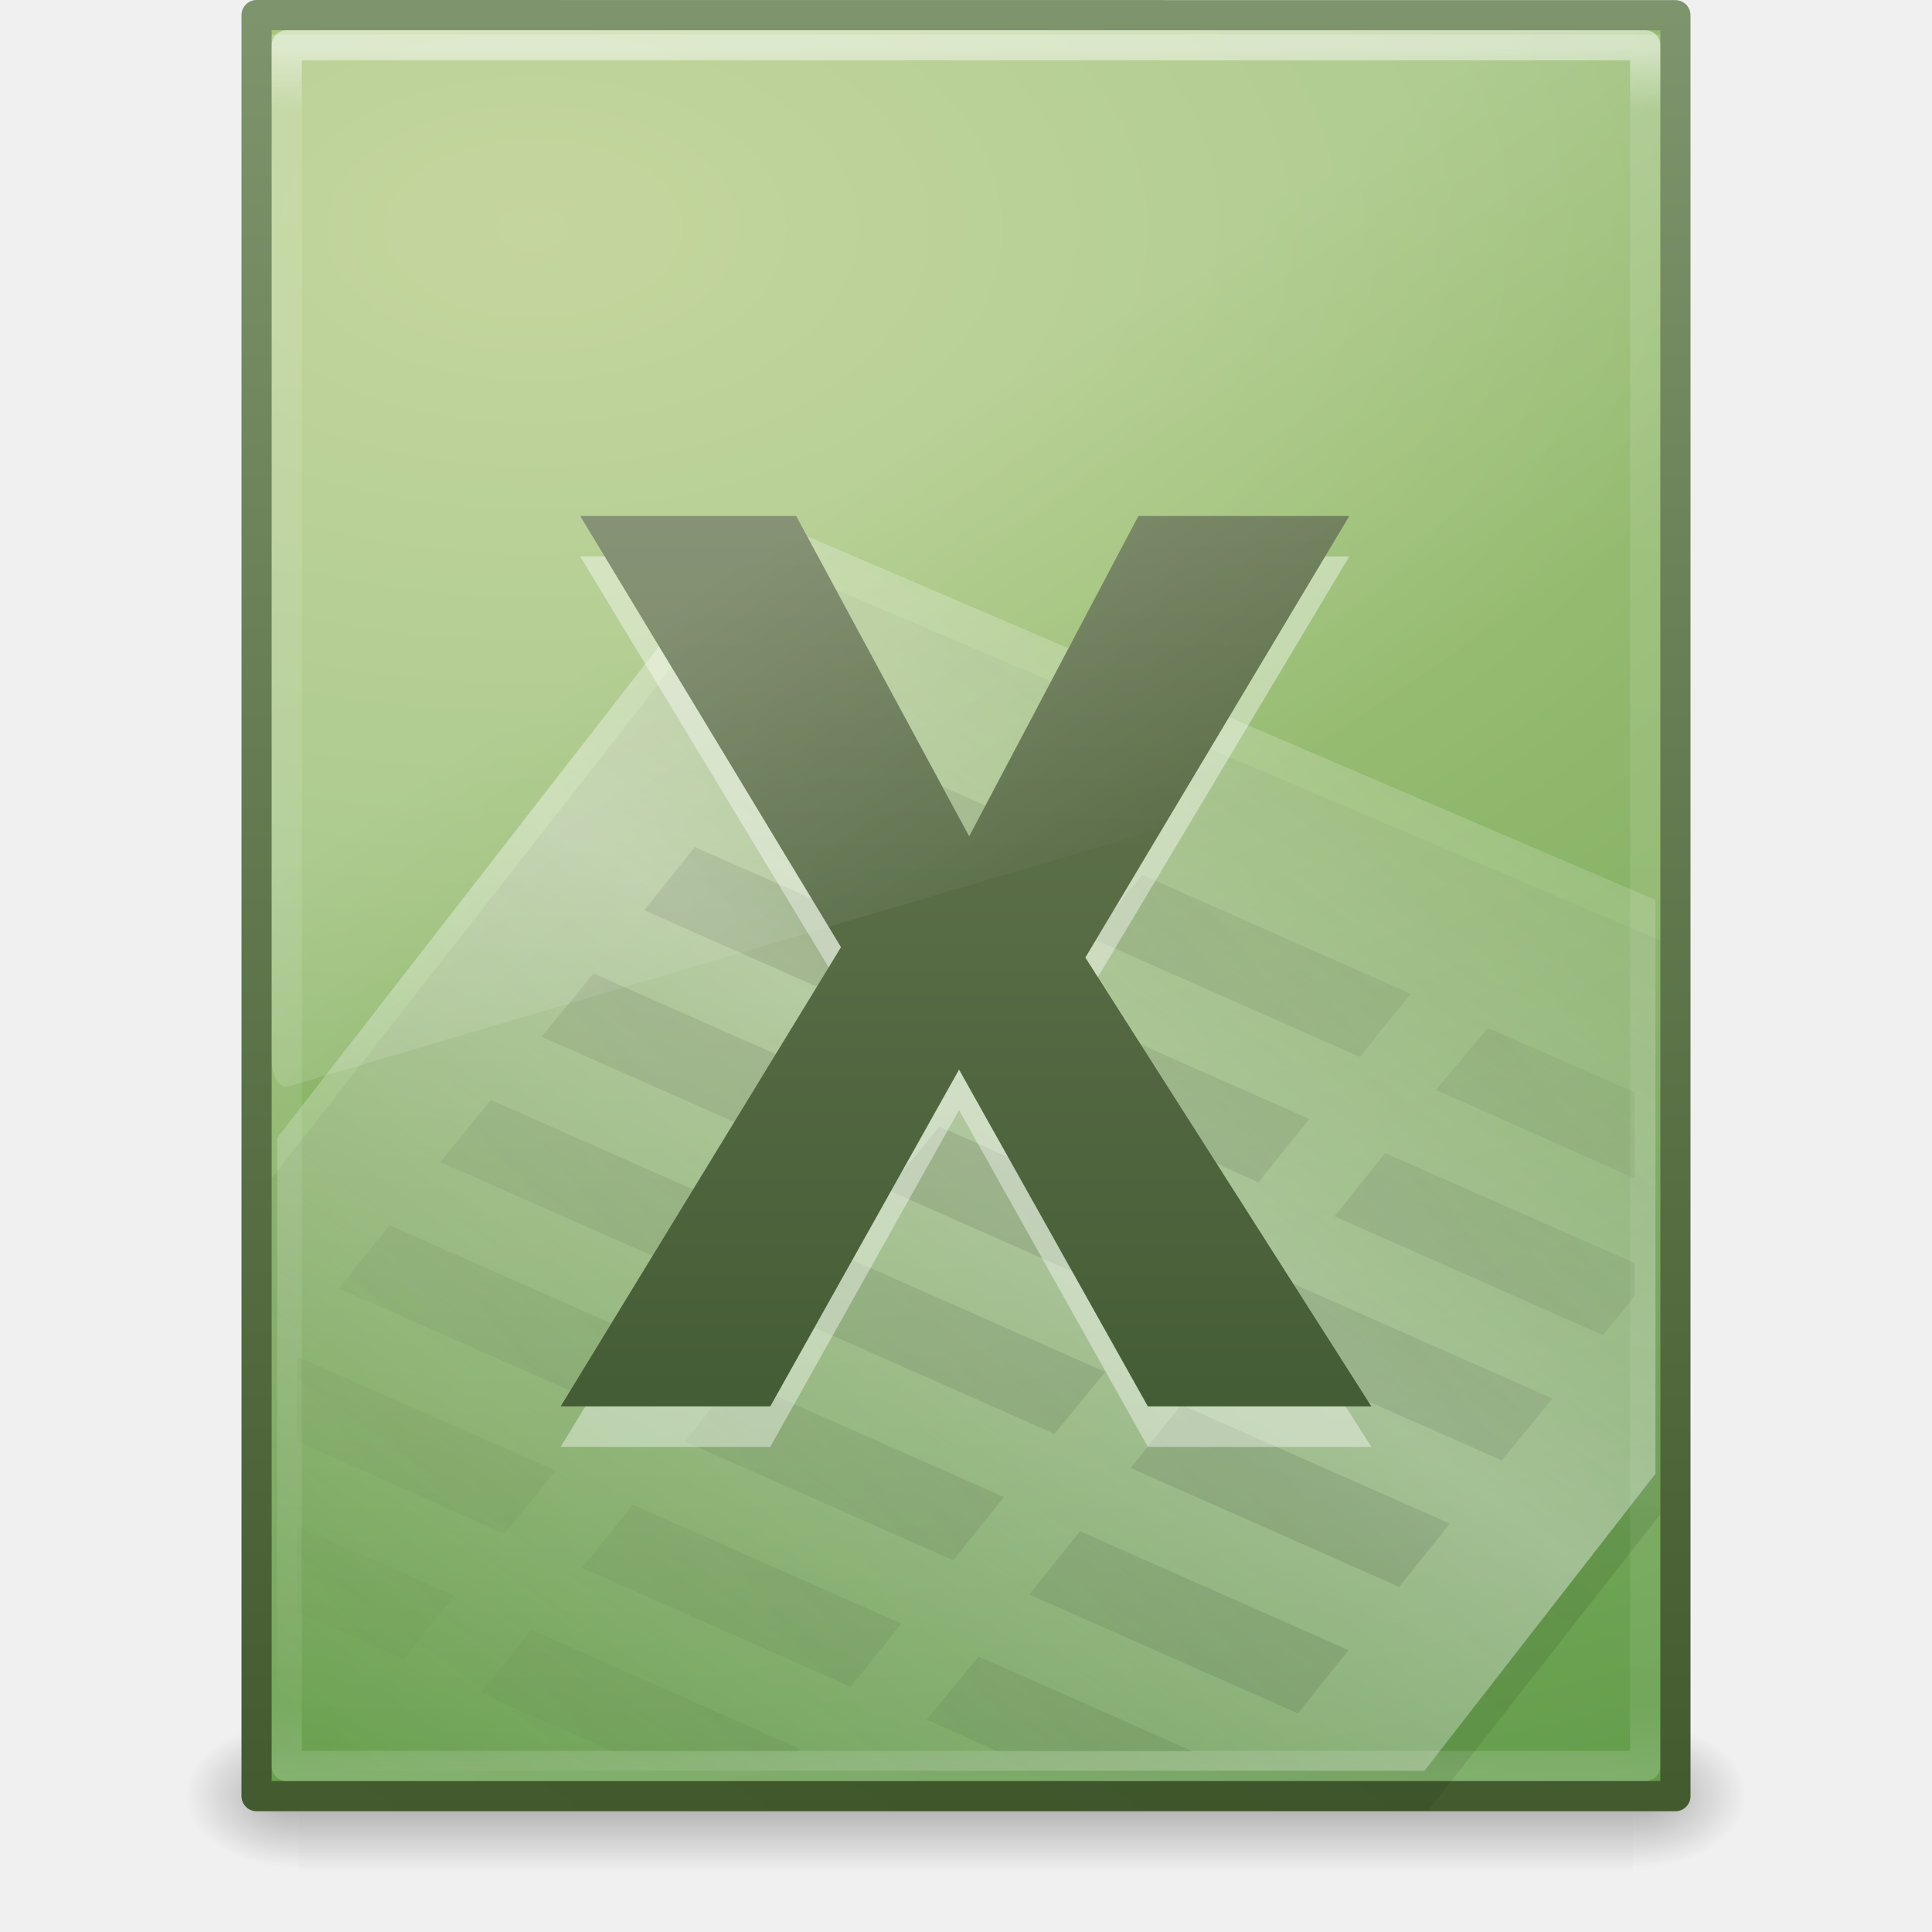
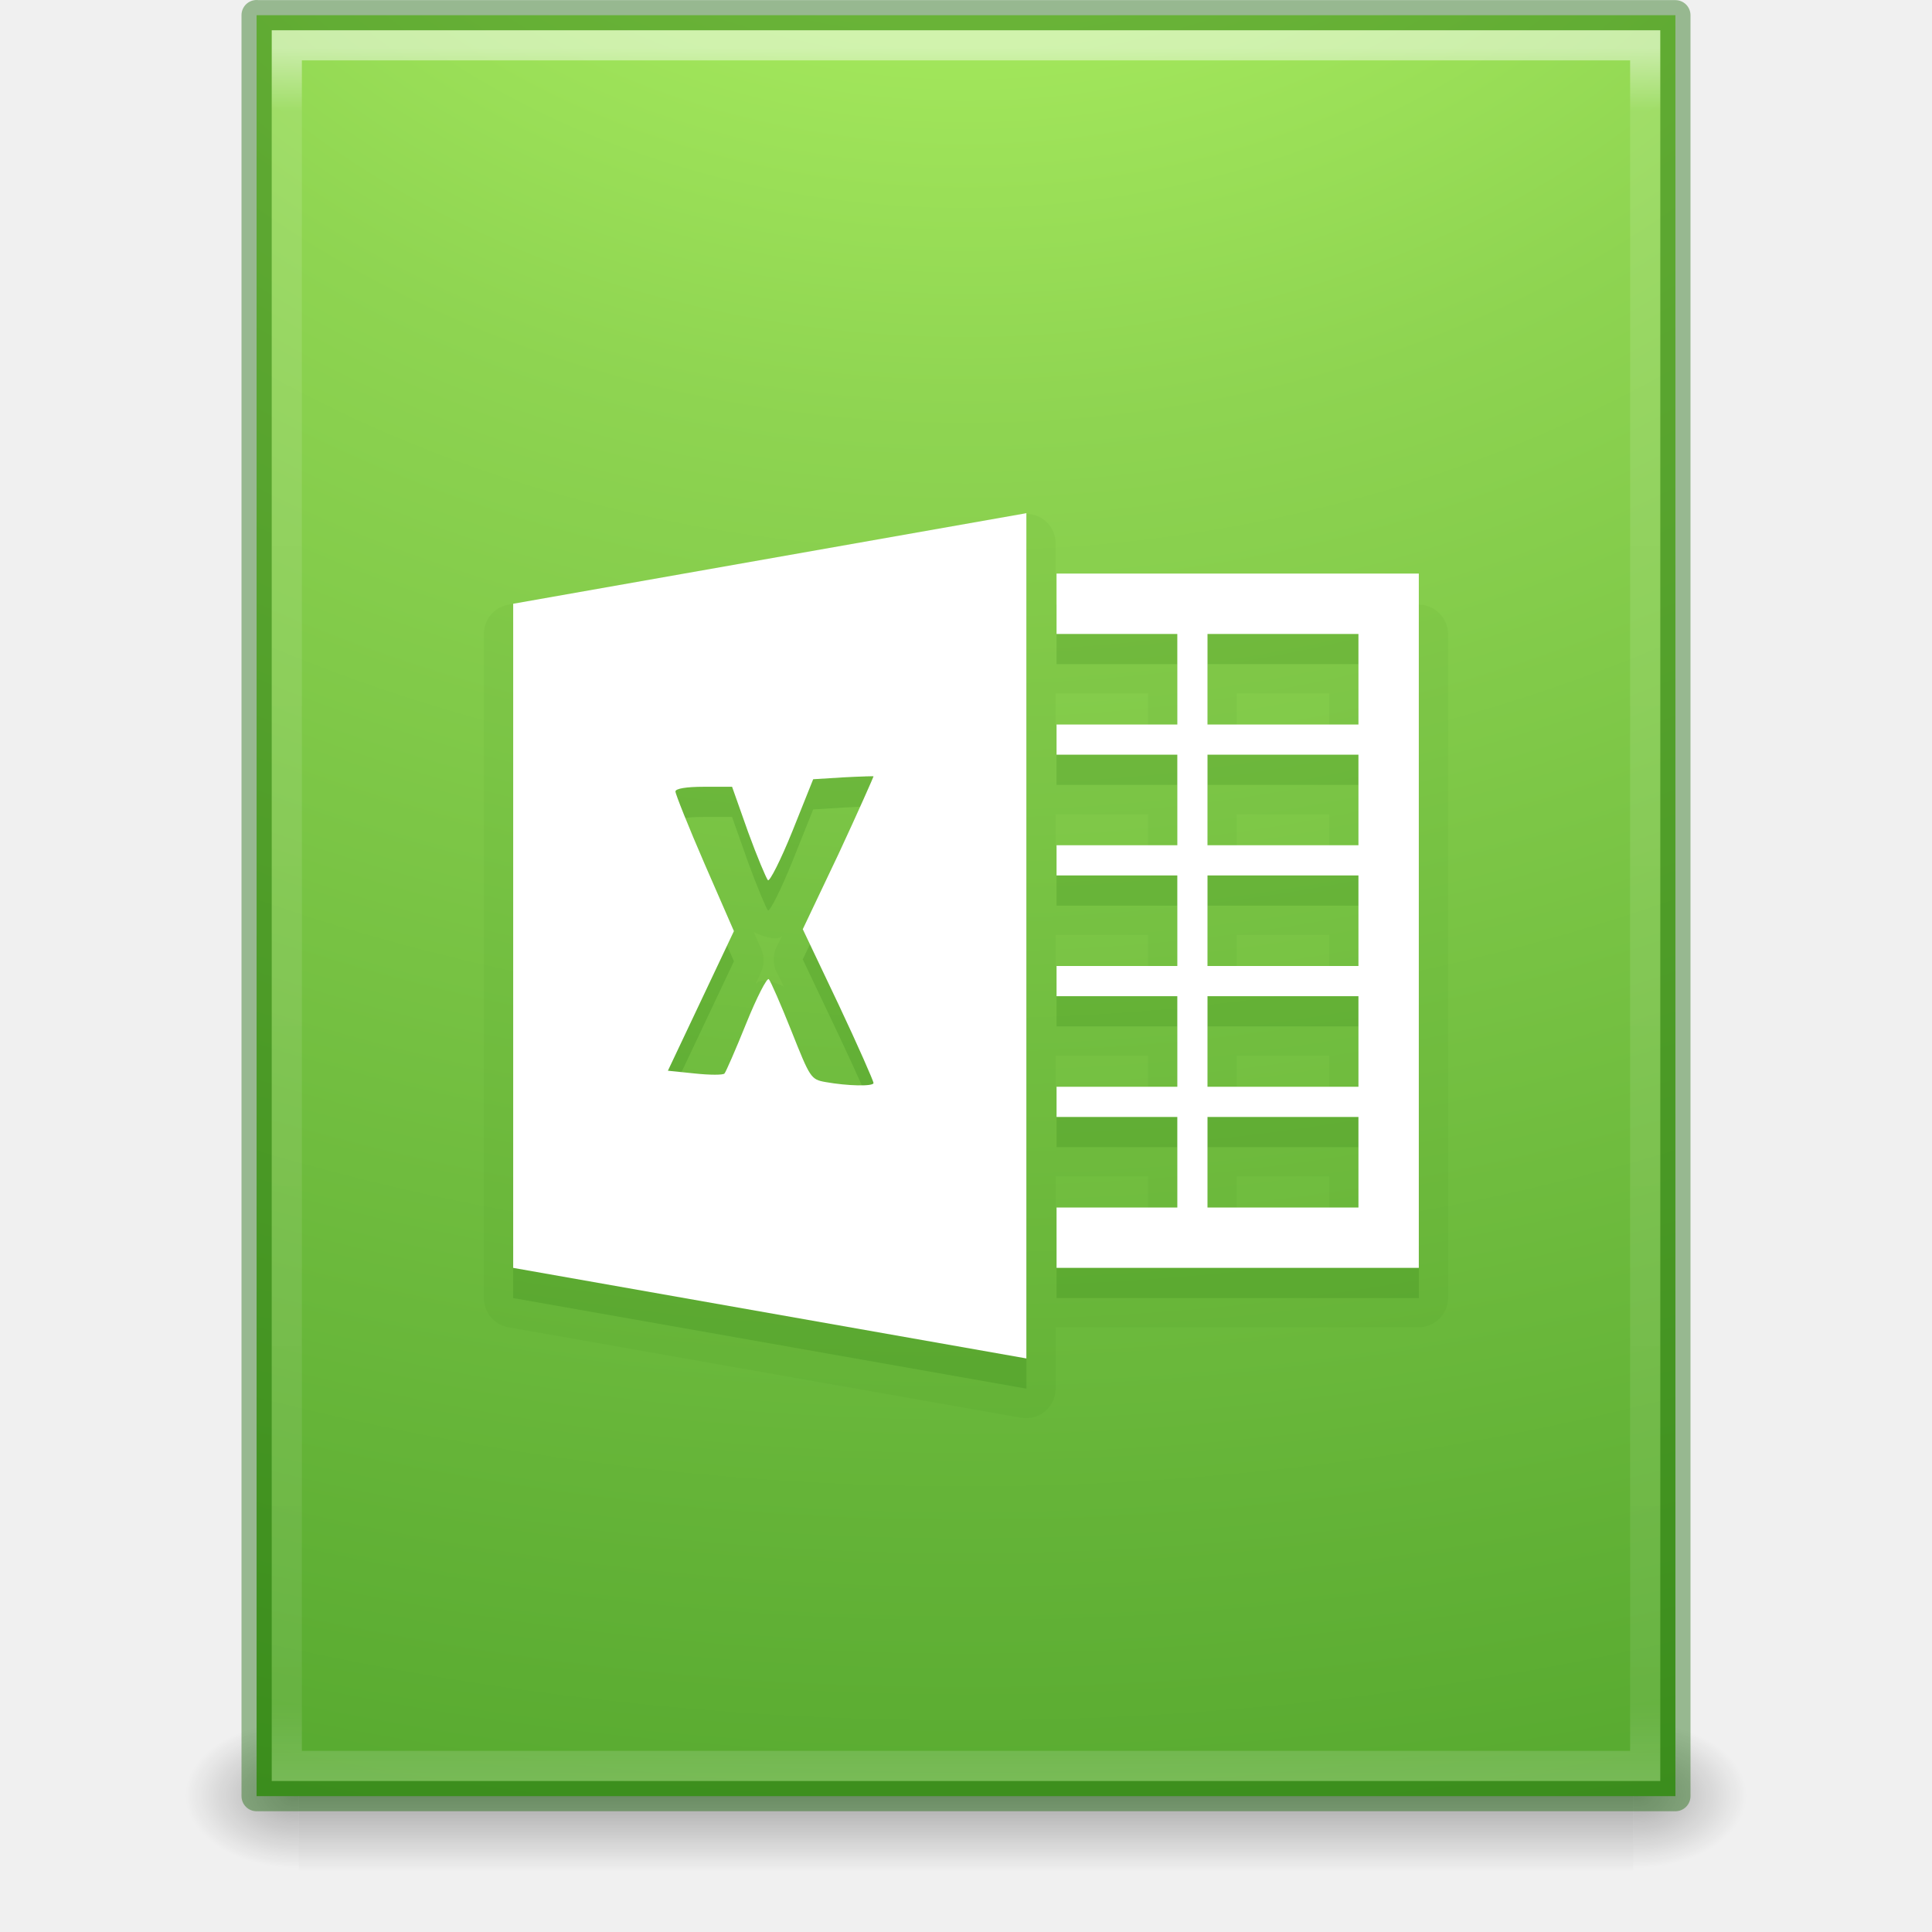
- <svg xmlns="http://www.w3.org/2000/svg" xmlns:xlink="http://www.w3.org/1999/xlink" width="64" height="64" id="svg4112" version="1.1">
-   <defs id="defs4114">
-     <linearGradient xlink:href="#linearGradient3977" id="linearGradient3988" gradientUnits="userSpaceOnUse" gradientTransform="matrix(1.216216,0,0,1.540541,2.810818,-22.97296)" x1="24" y1="5.564" x2="24" y2="43" />
-     <linearGradient id="linearGradient3977">
-       <stop offset="0" style="stop-color:#ffffff;stop-opacity:1;" id="stop3979" />
-       <stop id="stop3981" style="stop-color:#ffffff;stop-opacity:0.235;" offset="0.036" />
-       <stop offset="0.951" style="stop-color:#ffffff;stop-opacity:0.157;" id="stop3983" />
-       <stop offset="1" style="stop-color:#ffffff;stop-opacity:0.392;" id="stop3985" />
+ <svg xmlns="http://www.w3.org/2000/svg" xmlns:xlink="http://www.w3.org/1999/xlink" version="1.1" width="64" height="64" id="svg3854">
+   <defs id="defs3856">
+     <linearGradient id="linearGradient3977-4">
+       <stop id="stop3979-7" style="stop-color:#ffffff;stop-opacity:1" offset="0" />
+       <stop id="stop3981-6" style="stop-color:#ffffff;stop-opacity:0.235" offset="0.036" />
+       <stop id="stop3983-5" style="stop-color:#ffffff;stop-opacity:0.157" offset="0.951" />
+       <stop id="stop3985-6" style="stop-color:#ffffff;stop-opacity:0.392" offset="1" />
    </linearGradient>
-     <radialGradient xlink:href="#linearGradient5060" id="radialGradient3327" gradientUnits="userSpaceOnUse" gradientTransform="matrix(0.02303995,0,0,0.01470022,26.36088,37.04018)" cx="605.714" cy="486.648" fx="605.714" fy="486.648" r="117.143" />
    <linearGradient id="linearGradient5060">
      <stop id="stop5062" style="stop-color:#000000;stop-opacity:1" offset="0" />
      <stop id="stop5064" style="stop-color:#000000;stop-opacity:0" offset="1" />
    </linearGradient>
-     <radialGradient xlink:href="#linearGradient5060" id="radialGradient3330" gradientUnits="userSpaceOnUse" gradientTransform="matrix(-0.02303994,0,0,0.01470022,21.62311,37.04018)" cx="605.714" cy="486.648" fx="605.714" fy="486.648" r="117.143" />
    <linearGradient id="linearGradient5048">
      <stop id="stop5050" style="stop-color:#000000;stop-opacity:0" offset="0" />
      <stop id="stop5056" style="stop-color:#000000;stop-opacity:1" offset="0.5" />
      <stop id="stop5052" style="stop-color:#000000;stop-opacity:0" offset="1" />
    </linearGradient>
-     <linearGradient y2="609.505" x2="302.857" y1="366.648" x1="302.857" gradientTransform="matrix(0.06732488,0,0,0.01470022,-0.3411391,37.04015)" gradientUnits="userSpaceOnUse" id="linearGradient4110" xlink:href="#linearGradient5048" />
-     <linearGradient xlink:href="#linearGradient4106" id="linearGradient3060" gradientUnits="userSpaceOnUse" gradientTransform="matrix(1.403867,0,0,1.354102,4.392852,-16.33703)" x1="24.239" y1="44.11" x2="24.239" y2="0.191" />
-     <linearGradient id="linearGradient4106">
-       <stop id="stop4108" style="stop-color:#355129;stop-opacity:1" offset="0" />
-       <stop id="stop4110" style="stop-color:#7c8763;stop-opacity:1" offset="1" />
+     <linearGradient id="linearGradient3242-7-3-8-0-4-58">
+       <stop offset="0" style="stop-color:#bdff69;stop-opacity:1;" id="stop3244-5-8-5-6-4-3" />
+       <stop offset="0.262" style="stop-color:#8ed451;stop-opacity:1;" id="stop3246-9-5-1-5-3-0" />
+       <stop offset="0.661" style="stop-color:#58aa30;stop-opacity:1;" id="stop3248-7-2-0-7-5-35" />
+       <stop offset="1" style="stop-color:#2a6c1f;stop-opacity:1;" id="stop3250-8-2-8-5-6-40" />
    </linearGradient>
-     <linearGradient xlink:href="#linearGradient3759" id="linearGradient3080" gradientUnits="userSpaceOnUse" gradientTransform="matrix(1.342857,0,0,1.34074,93.18348,-21.71245)" spreadMethod="reflect" x1="-43.305" y1="34.497" x2="-25.366" y2="20.127" />
-     <linearGradient id="linearGradient3759">
-       <stop id="stop3761" style="stop-color:#000000;stop-opacity:1" offset="0" />
-       <stop id="stop3763" style="stop-color:#000000;stop-opacity:0" offset="1" />
+     <linearGradient xlink:href="#linearGradient3977-4" id="linearGradient4774" gradientUnits="userSpaceOnUse" gradientTransform="matrix(1.216216,0,0,1.540538,2.810818,-6.97295)" x1="24" y1="5.564" x2="24" y2="43" />
+     <radialGradient xlink:href="#linearGradient3242-7-3-8-0-4-58" id="radialGradient4777" gradientUnits="userSpaceOnUse" gradientTransform="matrix(-2.1710338e-7,8.851375,-10.86666,-2.6569444e-7,140.1861,-80.70502)" cx="7.806" cy="9.957" fx="7.276" fy="9.957" r="12.672" />
+     <radialGradient xlink:href="#linearGradient5060" id="radialGradient4780" gradientUnits="userSpaceOnUse" gradientTransform="matrix(0.03132633,0,0,0.02058823,35.22086,49.45142)" cx="605.714" cy="486.648" fx="605.714" fy="486.648" r="117.143" />
+     <radialGradient xlink:href="#linearGradient5060" id="radialGradient4783" gradientUnits="userSpaceOnUse" gradientTransform="matrix(-0.03132632,0,0,0.02058823,28.77914,49.45142)" cx="605.714" cy="486.648" fx="605.714" fy="486.648" r="117.143" />
+     <linearGradient xlink:href="#linearGradient5048" id="linearGradient4786" gradientUnits="userSpaceOnUse" gradientTransform="matrix(0.09153846,0,0,0.02058823,-1.084616,49.45142)" x1="302.857" y1="366.648" x2="302.857" y2="609.505" />
+     <linearGradient gradientTransform="matrix(0.09153846,0,0,0.02058823,-1.084616,49.45142)" gradientUnits="userSpaceOnUse" xlink:href="#linearGradient5048-8" id="linearGradient3852" y2="609.505" x2="302.857" y1="366.648" x1="302.857" />
+     <linearGradient id="linearGradient5048-8">
+       <stop offset="0" style="stop-color:#000000;stop-opacity:0" id="stop5050-2" />
+       <stop offset="0.5" style="stop-color:#000000;stop-opacity:1" id="stop5056-8" />
+       <stop offset="1" style="stop-color:#000000;stop-opacity:0" id="stop5052-7" />
    </linearGradient>
-     <linearGradient xlink:href="#linearGradient5293" id="linearGradient3083" gradientUnits="userSpaceOnUse" gradientTransform="matrix(1.594194,0,0,1.232347,-85.44616,-11.08092)" spreadMethod="reflect" x1="75.854" y1="28" x2="91" y2="12" />
-     <linearGradient id="linearGradient5293">
-       <stop id="stop5295" style="stop-color:#ffffff;stop-opacity:1" offset="0" />
-       <stop id="stop5297" style="stop-color:#ffffff;stop-opacity:0" offset="1" />
+     <radialGradient gradientTransform="matrix(-0.03132632,0,0,0.02058823,28.77914,49.45142)" gradientUnits="userSpaceOnUse" xlink:href="#linearGradient5060-9" id="radialGradient3038" fy="486.648" fx="605.714" r="117.143" cy="486.648" cx="605.714" />
+     <linearGradient id="linearGradient5060-9">
+       <stop offset="0" style="stop-color:#000000;stop-opacity:1" id="stop5062-4" />
+       <stop offset="1" style="stop-color:#000000;stop-opacity:0" id="stop5064-7" />
    </linearGradient>
-     <linearGradient xlink:href="#linearGradient4000" id="linearGradient3086" gradientUnits="userSpaceOnUse" gradientTransform="matrix(1.606165,0,0,1.232347,-86.51352,-9.591211)" spreadMethod="reflect" x1="75.854" y1="28" x2="91" y2="12" />
-     <linearGradient id="linearGradient4000">
-       <stop id="stop4002" style="stop-color:#000000;stop-opacity:1" offset="0" />
-       <stop id="stop4004" style="stop-color:#000000;stop-opacity:0" offset="1" />
+     <radialGradient gradientTransform="matrix(0.03132633,0,0,0.02058823,35.22086,49.45142)" gradientUnits="userSpaceOnUse" xlink:href="#linearGradient5060-9" id="radialGradient3035" fy="486.648" fx="605.714" r="117.143" cy="486.648" cx="605.714" />
+     <linearGradient id="linearGradient2867-449-88-871-390-598-476-591-434-148-57-177-8-3-3">
+       <stop offset="0" style="stop-color:#ffcd7d;stop-opacity:1" id="stop3750-1-0-7" />
+       <stop offset="0.262" style="stop-color:#fc8f36;stop-opacity:1" id="stop3752-3-7-4" />
+       <stop offset="0.705" style="stop-color:#e23a0e;stop-opacity:1" id="stop3754-1-8-5" />
+       <stop offset="1" style="stop-color:#ac441f;stop-opacity:1" id="stop3756-1-6-2" />
    </linearGradient>
-     <radialGradient r="18" fy="11.49" fx="14.239" cy="11.49" cx="14.239" gradientTransform="matrix(0,4.261664,-7.11516,0,99.41004,-69.13056)" gradientUnits="userSpaceOnUse" id="radialGradient3144-4" xlink:href="#linearGradient4145-42-322-778-541-32-432-871-622-7" />
-     <linearGradient id="linearGradient4145-42-322-778-541-32-432-871-622-7">
-       <stop id="stop5641-6" style="stop-color:#b5cc85;stop-opacity:1" offset="0" />
-       <stop id="stop5643-5" style="stop-color:#9abe74;stop-opacity:1" offset="0.262" />
-       <stop id="stop5645-6" style="stop-color:#669f4d;stop-opacity:1" offset="0.705" />
-       <stop id="stop5647-9" style="stop-color:#47892b;stop-opacity:1" offset="1" />
+     <radialGradient gradientTransform="matrix(-2.1710338e-7,8.851375,-10.86666,-2.6569444e-7,140.1861,-80.70502)" gradientUnits="userSpaceOnUse" xlink:href="#linearGradient2867-449-88-871-390-598-476-591-434-148-57-177-8-3-3" id="radialGradient3030" fy="9.957" fx="7.276" r="12.672" cy="9.957" cx="7.806" />
+     <linearGradient id="linearGradient3977-4-8">
+       <stop offset="0" style="stop-color:#ffffff;stop-opacity:1" id="stop3979-7-9" />
+       <stop offset="0.036" style="stop-color:#ffffff;stop-opacity:0.235" id="stop3981-6-2" />
+       <stop offset="0.951" style="stop-color:#ffffff;stop-opacity:0.157" id="stop3983-5-2" />
+       <stop offset="1" style="stop-color:#ffffff;stop-opacity:0.392" id="stop3985-6-6" />
    </linearGradient>
-     <linearGradient y2="2.906" x2="-51.786" y1="53.624" x1="-51.786" gradientTransform="matrix(1.084352,0,0,1.199738,79.5616,-20.16286)" gradientUnits="userSpaceOnUse" id="linearGradient3146-3" xlink:href="#linearGradient4711-257-850-696-320-311-361-101-393-7" />
-     <linearGradient id="linearGradient4711-257-850-696-320-311-361-101-393-7">
-       <stop id="stop5651-4" style="stop-color:#425a2d;stop-opacity:1" offset="0" />
-       <stop id="stop5653-5" style="stop-color:#7f956d;stop-opacity:1" offset="1" />
-     </linearGradient>
-     <linearGradient id="linearGradient8265-821-176-38-919-66-249-48-321">
-       <stop id="stop5601" style="stop-color:#ffffff;stop-opacity:1" offset="0" />
-       <stop id="stop5603" style="stop-color:#ffffff;stop-opacity:0" offset="1" />
-     </linearGradient>
-     <linearGradient y2="24.628" x2="20.055" y1="15.298" x1="16.626" gradientTransform="matrix(1.001361,0,0,1.868241,7.967346,-26.01031)" gradientUnits="userSpaceOnUse" id="linearGradient3051" xlink:href="#linearGradient8265-821-176-38-919-66-249-48-321" />
-     <radialGradient xlink:href="#linearGradient5060-6" id="radialGradient3088" gradientUnits="userSpaceOnUse" gradientTransform="matrix(0.03132633,0,0,0.02058823,35.22086,33.45141)" cx="605.714" cy="486.648" fx="605.714" fy="486.648" r="117.143" />
-     <linearGradient id="linearGradient5060-6">
-       <stop id="stop5062-4" style="stop-color:#000000;stop-opacity:1" offset="0" />
-       <stop id="stop5064-9" style="stop-color:#000000;stop-opacity:0" offset="1" />
-     </linearGradient>
-     <radialGradient xlink:href="#linearGradient5060-6" id="radialGradient3091" gradientUnits="userSpaceOnUse" gradientTransform="matrix(-0.03132632,0,0,0.02058823,28.77914,33.45141)" cx="605.714" cy="486.648" fx="605.714" fy="486.648" r="117.143" />
-     <linearGradient id="linearGradient3100">
-       <stop id="stop3102" style="stop-color:#000000;stop-opacity:1" offset="0" />
-       <stop id="stop3104" style="stop-color:#000000;stop-opacity:0" offset="1" />
-     </linearGradient>
-     <linearGradient y2="609.505" x2="302.857" y1="366.648" x1="302.857" gradientTransform="matrix(0.09153846,0,0,0.02058823,-1.084616,33.45137)" gradientUnits="userSpaceOnUse" id="linearGradient3125" xlink:href="#linearGradient5048-9" />
-     <linearGradient id="linearGradient5048-9">
-       <stop id="stop5050-5" style="stop-color:#000000;stop-opacity:0" offset="0" />
-       <stop id="stop5056-6" style="stop-color:#000000;stop-opacity:1" offset="0.5" />
-       <stop id="stop5052-0" style="stop-color:#000000;stop-opacity:0" offset="1" />
-     </linearGradient>
-     <linearGradient y2="609.505" x2="302.857" y1="366.648" x1="302.857" gradientTransform="matrix(0.09153846,0,0,0.02058823,-1.084616,33.45137)" gradientUnits="userSpaceOnUse" id="linearGradient3114" xlink:href="#linearGradient5048-9" />
+     <linearGradient gradientTransform="matrix(1.216216,0,0,1.540538,2.810818,-6.97295)" gradientUnits="userSpaceOnUse" xlink:href="#linearGradient3977-4-8" id="linearGradient3027" y2="43" x2="24" y1="5.564" x1="24" />
  </defs>
-   <g id="layer1" transform="translate(0,16)">
-     <rect style="opacity:0.3;fill:url(#linearGradient3114);fill-opacity:1;fill-rule:nonzero;stroke:none;stroke-width:1;marker:none;visibility:visible;display:inline;overflow:visible" id="rect2879" y="41" x="9.9" height="5" width="44.2" />
-     <path style="opacity:0.3;fill:url(#radialGradient3091);fill-opacity:1;fill-rule:nonzero;stroke:none;stroke-width:1;marker:none;visibility:visible;display:inline;overflow:visible" id="path2881" d="m 9.9,41 c 0,0 0,5 0,5 C 8.287,46.009 6,44.88 6,43.5 6,42.12 7.8,41 9.9,41 z" />
-     <path style="opacity:0.3;fill:url(#radialGradient3088);fill-opacity:1;fill-rule:nonzero;stroke:none;stroke-width:1;marker:none;visibility:visible;display:inline;overflow:visible" id="path2883" d="m 54.1,41 c 0,0 0,5 0,5 1.613,0.009 3.9,-1.12 3.9,-2.5 0,-1.38 -1.8,-2.5 -3.9,-2.5 z" />
-     <path style="color:#000000;fill:url(#radialGradient3144-4);fill-opacity:1;fill-rule:nonzero;stroke:url(#linearGradient3146-3);stroke-width:1;stroke-linecap:butt;stroke-linejoin:round;stroke-miterlimit:4;stroke-opacity:1;stroke-dasharray:none;stroke-dashoffset:0;marker:none;visibility:visible;display:inline;overflow:visible;enable-background:accumulate" id="path4160" d="m 8.5,-15.5 c 10.77,0 47,0.004 47,0.004 l 5.7e-5,58.996 c 0,0 -31.333,0 -47,0 0,-19.667 0,-39.333 0,-59 z" />
-     <path style="opacity:0.5;fill:none;stroke:url(#linearGradient3988);stroke-width:1;stroke-linecap:round;stroke-linejoin:round;stroke-miterlimit:4;stroke-opacity:1;stroke-dasharray:none;stroke-dashoffset:0" d="m 54.5,42.5 -45,0 0,-57 45,0 z" id="rect6741-1" />
-     <path style="opacity:0.1;fill:url(#linearGradient3086);fill-opacity:1;fill-rule:nonzero;stroke:none;stroke-width:0.912;marker:none;visibility:visible;display:inline;overflow:visible;enable-background:accumulate" id="path3743" d="M 25.117,2.437 C 19.744,9.299 14.373,16.169 9,23.031 9,30.018 9,37.013 9,44 21.763,44 34.526,44 47.29,44 50.821,39.491 51.365,38.803 55,34.162 55,27.826 55,21.514 55,15.152 44.453,10.662 31.966,5.352 25.117,2.437 z" />
-     <path style="opacity:0.4;fill:url(#linearGradient3083);fill-opacity:1;fill-rule:nonzero;stroke:none;stroke-width:0.912;marker:none;visibility:visible;display:inline;overflow:visible;enable-background:accumulate" id="path3697" d="M 25.179,1.096 C 19.846,7.958 14.515,14.828 9.182,21.69 c 0,6.987 0,13.982 0,20.969 12.668,0 25.336,0 38.004,0 3.505,-4.509 4.045,-5.197 7.653,-9.838 0,-6.336 0,-12.648 0,-19.01 C 44.371,9.322 31.977,4.012 25.179,1.096 z" />
-     <path style="opacity:0.1;fill:url(#linearGradient3080);fill-opacity:1;fill-rule:evenodd;stroke:none;stroke-width:1px;marker:none;visibility:visible;display:inline;overflow:visible;enable-background:accumulate" id="path6223" d="m 26.376,7.91 -1.679,2.095 8.896,3.938 1.679,-2.095 -8.896,-3.938 z m -3.357,4.148 -1.679,2.095 8.896,3.938 1.679,-2.095 -8.896,-3.938 z m 14.813,0.922 -1.679,2.095 8.896,3.938 1.679,-2.095 -8.896,-3.938 z m -18.171,3.268 -1.721,2.095 8.896,3.938 1.721,-2.095 -8.896,-3.938 z m 14.813,0.88 -1.679,2.095 8.896,3.938 1.679,-2.095 -8.896,-3.938 z m 14.813,0.922 -1.721,2.053 6.588,2.933 c 0,-0.956 0,-1.893 0,-2.849 l -4.868,-2.137 z m -33.026,2.388 -1.679,2.053 8.896,3.938 1.679,-2.053 -8.896,-3.938 z m 14.855,0.88 -1.721,2.095 8.896,3.938 1.721,-2.095 -8.896,-3.938 z m 14.771,0.88 -1.679,2.095 8.896,3.938 1.049,-1.299 c 0,-0.365 0,-0.724 0,-1.089 l -8.267,-3.645 z m -32.984,2.388 -1.679,2.095 8.896,3.938 1.679,-2.095 -8.896,-3.938 z m 14.813,0.922 -1.679,2.053 8.896,3.938 1.679,-2.053 -8.896,-3.938 z m 14.813,0.88 -1.679,2.053 8.896,3.938 1.679,-2.053 -8.896,-3.938 z M 9.842,28.942 c 0,0.936 0,1.871 0,2.807 l 6.882,3.059 1.679,-2.095 -8.561,-3.771 z m 14.52,0.712 -1.679,2.095 8.896,3.938 1.679,-2.095 -8.896,-3.938 z m 14.771,0.88 -1.679,2.095 8.896,3.938 1.679,-2.095 -8.896,-3.938 z m -18.171,3.31 -1.679,2.095 8.896,3.938 1.679,-2.095 -8.896,-3.938 z M 9.842,34.557 c 0,0.95 0,1.899 0,2.849 l 3.525,1.55 1.679,-2.095 -5.204,-2.304 z m 25.934,0.168 -1.679,2.095 8.896,3.938 1.679,-2.095 -8.896,-3.938 z m -18.171,3.268 -1.679,2.095 4.364,1.927 c 2.042,0 4.085,0 6.127,0 l 0.084,-0.084 -8.896,-3.938 z m 14.813,0.88 -1.721,2.095 2.35,1.047 c 2.154,0 4.308,0 6.462,0 L 32.419,38.872 z M 9.842,40.213 c 0,0.601 0,1.201 0,1.802 0.35,0 0.699,0 1.049,0 l 0.797,-0.964 -1.846,-0.838 z" />
-     <path style="font-size:31.355px;font-style:normal;font-variant:normal;font-weight:bold;font-stretch:normal;opacity:0.4;fill:#ffffff;fill-opacity:1;stroke:none;font-family:Droid Sans;-inkscape-font-specification:Droid Sans Bold" id="text4083" d="m 45.429,31.93 c -2.468,0 -4.936,0 -7.405,0 -2.085,-3.719 -4.169,-7.438 -6.254,-11.157 -2.085,3.719 -4.169,7.438 -6.254,11.157 -2.315,0 -4.63,0 -6.944,0 3.096,-5.071 6.191,-10.141 9.287,-15.212 -2.88,-4.761 -5.759,-9.523 -8.639,-14.284 2.385,0 4.769,0 7.154,0 1.91,3.537 3.821,7.075 5.731,10.612 1.869,-3.537 3.737,-7.075 5.606,-10.612 2.329,0 4.657,0 6.986,0 -2.914,4.876 -5.829,9.751 -8.743,14.627 3.158,4.956 6.317,9.913 9.475,14.869 z" />
-     <path style="font-size:31.355px;font-style:normal;font-variant:normal;font-weight:bold;font-stretch:normal;fill:url(#linearGradient3060);fill-opacity:1;stroke:none;font-family:Droid Sans;-inkscape-font-specification:Droid Sans Bold" id="text3893" d="m 45.429,30.589 c -2.468,0 -4.936,0 -7.405,0 -2.085,-3.719 -4.169,-7.438 -6.254,-11.157 -2.085,3.719 -4.169,7.438 -6.254,11.157 -2.315,0 -4.63,0 -6.944,0 3.096,-5.071 6.191,-10.141 9.287,-15.212 -2.88,-4.761 -5.759,-9.523 -8.639,-14.284 2.385,0 4.769,0 7.154,0 1.91,3.537 3.821,7.075 5.731,10.612 1.869,-3.537 3.737,-7.075 5.606,-10.612 2.329,0 4.657,0 6.986,0 -2.914,4.876 -5.829,9.751 -8.743,14.627 3.158,4.956 6.317,9.913 9.475,14.869 z" />
-     <path style="opacity:0.2;fill:url(#linearGradient3051);fill-opacity:1;fill-rule:evenodd;stroke:none" id="path3879" d="m 9,-14.859 0,33.979 c 0.003,0.251 0.062,0.489 0.163,0.656 0.101,0.166 0.235,0.246 0.369,0.22 L 54.593,6.684 C 54.825,6.616 54.997,6.246 55,5.808 l 0,-20.667 z" />
-   </g>
+   <rect style="opacity:0.3;fill:url(#linearGradient4786);fill-opacity:1;fill-rule:nonzero;stroke:none;stroke-width:1;marker:none;visibility:visible;display:inline;overflow:visible" id="rect2879" y="57" x="9.9" height="5" width="44.2" />
+   <path style="opacity:0.3;fill:url(#radialGradient4783);fill-opacity:1;fill-rule:nonzero;stroke:none;stroke-width:1;marker:none;visibility:visible;display:inline;overflow:visible" id="path2881" d="m 9.9,57 c 0,0 0,5 0,5 -1.613,0.01 -3.9,-1.12 -3.9,-2.5 0,-1.38 1.8,-2.499 3.9,-2.499 z" />
+   <path style="opacity:0.3;fill:url(#radialGradient4780);fill-opacity:1;fill-rule:nonzero;stroke:none;stroke-width:1;marker:none;visibility:visible;display:inline;overflow:visible" id="path2883" d="m 54.1,57 c 0,0 0,5 0,5 C 55.713,62.01 58,60.88 58,59.5 c 0,-1.38 -1.8,-2.499 -3.9,-2.499 z" />
+   <path style="color:#000000;fill:url(#radialGradient4777);fill-opacity:1.0;fill-rule:nonzero;stroke:none;stroke-width:1;marker:none;visibility:visible;display:inline;overflow:visible;enable-background:accumulate" id="path4160" d="m 8.5,0.504 c 10.77,0 47,0 47,0 l 5.7e-5,58.996 c 0,0 -31.333,0 -47,0 0,-19.667 0,-39.333 0,-59 z" />
+   <path style="opacity:0.5;fill:none;stroke:url(#linearGradient4774);stroke-width:1;stroke-linecap:round;stroke-linejoin:miter;stroke-miterlimit:4;stroke-opacity:1;stroke-dasharray:none;stroke-dashoffset:0" id="rect6741-1-8" d="m 54.5,58.5 -45,0 0,-57 45,0 z" />
+   <path style="opacity:0.4;color:#000000;fill:none;stroke:#126400;stroke-width:1;stroke-linecap:round;stroke-linejoin:round;stroke-miterlimit:4;stroke-opacity:1;stroke-dasharray:none;stroke-dashoffset:0;marker:none;visibility:visible;display:inline;overflow:visible;enable-background:accumulate" id="path4160-1" d="m 8.5,0.504 c 10.77,0 47,0 47,0 l 5.7e-5,58.996 c 0,0 -31.333,0 -47,0 0,-19.667 0,-39.333 0,-59 z" />
+   <path style="opacity:0.05;color:#000000;fill:#126400;fill-opacity:1;fill-rule:nonzero;stroke:none;stroke-width:1;marker:none;visibility:visible;display:inline;overflow:visible;enable-background:accumulate" id="path5028" d="m 33.844,17.031 -17,3 A 0.978,0.978 0 0 0 16.031,21 l 0,22 a 0.978,0.978 0 0 0 0.812,0.969 l 17,3 A 0.978,0.978 0 0 0 34.969,46 l 0,-2.031 a 0.978,0.978 0 0 0 0.031,0 l 12,0 A 0.978,0.978 0 0 0 47.969,43 l 0,-22 A 0.978,0.978 0 0 0 47,20.031 l -12,0 a 0.978,0.978 0 0 0 -0.031,0 l 0,-2.031 a 0.978,0.978 0 0 0 -1.125,-0.969 z m 1.125,5.938 a 0.978,0.978 0 0 0 0.031,0 l 3.031,0 0,1.062 -3.031,0 a 0.978,0.978 0 0 0 -0.031,0 l 0,-1.062 z m 6,0 3.062,0 0,1.062 -3.062,0 0,-1.062 z m -6,4 a 0.978,0.978 0 0 0 0.031,0 l 3.031,0 0,1.062 -3.031,0 a 0.978,0.978 0 0 0 -0.031,0 l 0,-1.062 z m 6,0 3.062,0 0,1.062 -3.062,0 0,-1.062 z m -16,3.906 c 0.291,0.143 0.665,0.257 0.844,0.188 0.064,-0.025 0.052,-0.039 0.094,-0.062 l -0.188,0.375 a 0.978,0.978 0 0 0 0,0.812 l 0.25,0.5 C 25.709,32.549 25.377,32.444 25.188,32.5 c -0.096,0.028 -0.101,0.063 -0.156,0.094 L 25.188,32.25 a 0.978,0.978 0 0 0 0.031,-0.812 l -0.25,-0.562 z m 10,0.094 a 0.978,0.978 0 0 0 0.031,0 l 3.031,0 0,1.062 -3.031,0 a 0.978,0.978 0 0 0 -0.031,0 l 0,-1.062 z m 6,0 3.062,0 0,1.062 -3.062,0 0,-1.062 z m -6,4 a 0.978,0.978 0 0 0 0.031,0 l 3.031,0 0,1.062 -3.031,0 a 0.978,0.978 0 0 0 -0.031,0 l 0,-1.062 z m 6,0 3.062,0 0,1.062 -3.062,0 0,-1.062 z m -6,4 a 0.978,0.978 0 0 0 0.031,0 l 3.031,0 0,1.062 -3.031,0 a 0.978,0.978 0 0 0 -0.031,0 l 0,-1.062 z m 6,0 3.062,0 0,1.062 -3.062,0 0,-1.062 z" />
+   <path style="color:#000000;fill:#126400;fill-opacity:1;fill-rule:nonzero;stroke:none;stroke-width:1;marker:none;visibility:visible;display:inline;overflow:visible;enable-background:accumulate;opacity:0.15" d="m 34,18 -17,3 0,22 17,3 0,-28 z m 1,3 0,1 4,0 0,3 -4,0 0,1 4,0 0,3 -4,0 0,1 4,0 0,3 -4,0 0,1 4,0 0,3 -4,0 0,1 4,0 0,3 -4,0 0,2 12,0 0,-22 -12,0 z m 5,1 5,0 0,3 -5,0 0,-3 z m 0,4 5,0 0,3 -5,0 0,-3 z m -11.344,0.719 c 0.182,-0.004 0.281,-0.008 0.281,0 -1.4e-4,0.015 -0.511,1.178 -1.156,2.562 l -1.188,2.5 1.188,2.5 c 0.645,1.366 1.156,2.537 1.156,2.594 0,0.12 -0.862,0.1 -1.594,-0.031 -0.485,-0.087 -0.509,-0.141 -1.125,-1.688 -0.351,-0.881 -0.691,-1.657 -0.75,-1.719 -0.059,-0.062 -0.402,0.606 -0.75,1.469 -0.348,0.863 -0.672,1.604 -0.719,1.656 -0.047,0.052 -0.475,0.052 -0.969,0 L 22.125,36.469 23.219,34.156 24.312,31.844 23.344,29.625 C 22.813,28.401 22.375,27.306 22.375,27.219 c 0,-0.097 0.366,-0.156 0.938,-0.156 l 0.938,0 0.531,1.5 c 0.299,0.821 0.601,1.533 0.656,1.594 0.055,0.061 0.427,-0.67 0.812,-1.625 l 0.688,-1.719 1,-0.062 c 0.276,-0.013 0.537,-0.028 0.719,-0.031 z M 40,30 l 5,0 0,3 -5,0 0,-3 z m 0,4 5,0 0,3 -5,0 0,-3 z m 0,4 5,0 0,3 -5,0 0,-3 z" id="path4881-6" />
+   <path style="color:#000000;fill:#ffffff;fill-opacity:1;fill-rule:nonzero;stroke:none;stroke-width:1;marker:none;visibility:visible;display:inline;overflow:visible;enable-background:accumulate" d="m 34,17 -17,3 0,22 17,3 z m 1,2 0,2 4,0 0,3 -4,0 0,1 4,0 0,3 -4,0 0,1 4,0 0,3 -4,0 0,1 4,0 0,3 -4,0 0,1 4,0 0,3 -4,0 0,2 12,0 0,-23 z m 5,2 5,0 0,3 -5,0 z m 0,4 5,0 0,3 -5,0 z m -11.344,0.719 c 0.182,-0.004 0.281,-0.008 0.281,0 -1.4e-4,0.015 -0.511,1.178 -1.156,2.562 l -1.188,2.5 1.188,2.5 c 0.645,1.366 1.156,2.537 1.156,2.594 0,0.12 -0.862,0.1 -1.594,-0.031 -0.485,-0.087 -0.509,-0.141 -1.125,-1.688 -0.351,-0.881 -0.691,-1.657 -0.75,-1.719 -0.059,-0.062 -0.402,0.606 -0.75,1.469 -0.348,0.863 -0.672,1.604 -0.719,1.656 -0.047,0.052 -0.475,0.052 -0.969,0 L 22.125,35.469 23.219,33.156 24.312,30.844 23.344,28.625 C 22.813,27.401 22.375,26.306 22.375,26.219 c 0,-0.097 0.366,-0.156 0.938,-0.156 l 0.938,0 0.531,1.5 c 0.299,0.821 0.601,1.533 0.656,1.594 0.055,0.061 0.427,-0.67 0.812,-1.625 l 0.688,-1.719 1,-0.062 c 0.276,-0.013 0.537,-0.028 0.719,-0.031 z M 40,29 l 5,0 0,3 -5,0 z m 0,4 5,0 0,3 -5,0 z m 0,4 5,0 0,3 -5,0 z" id="path4881" />
</svg>
